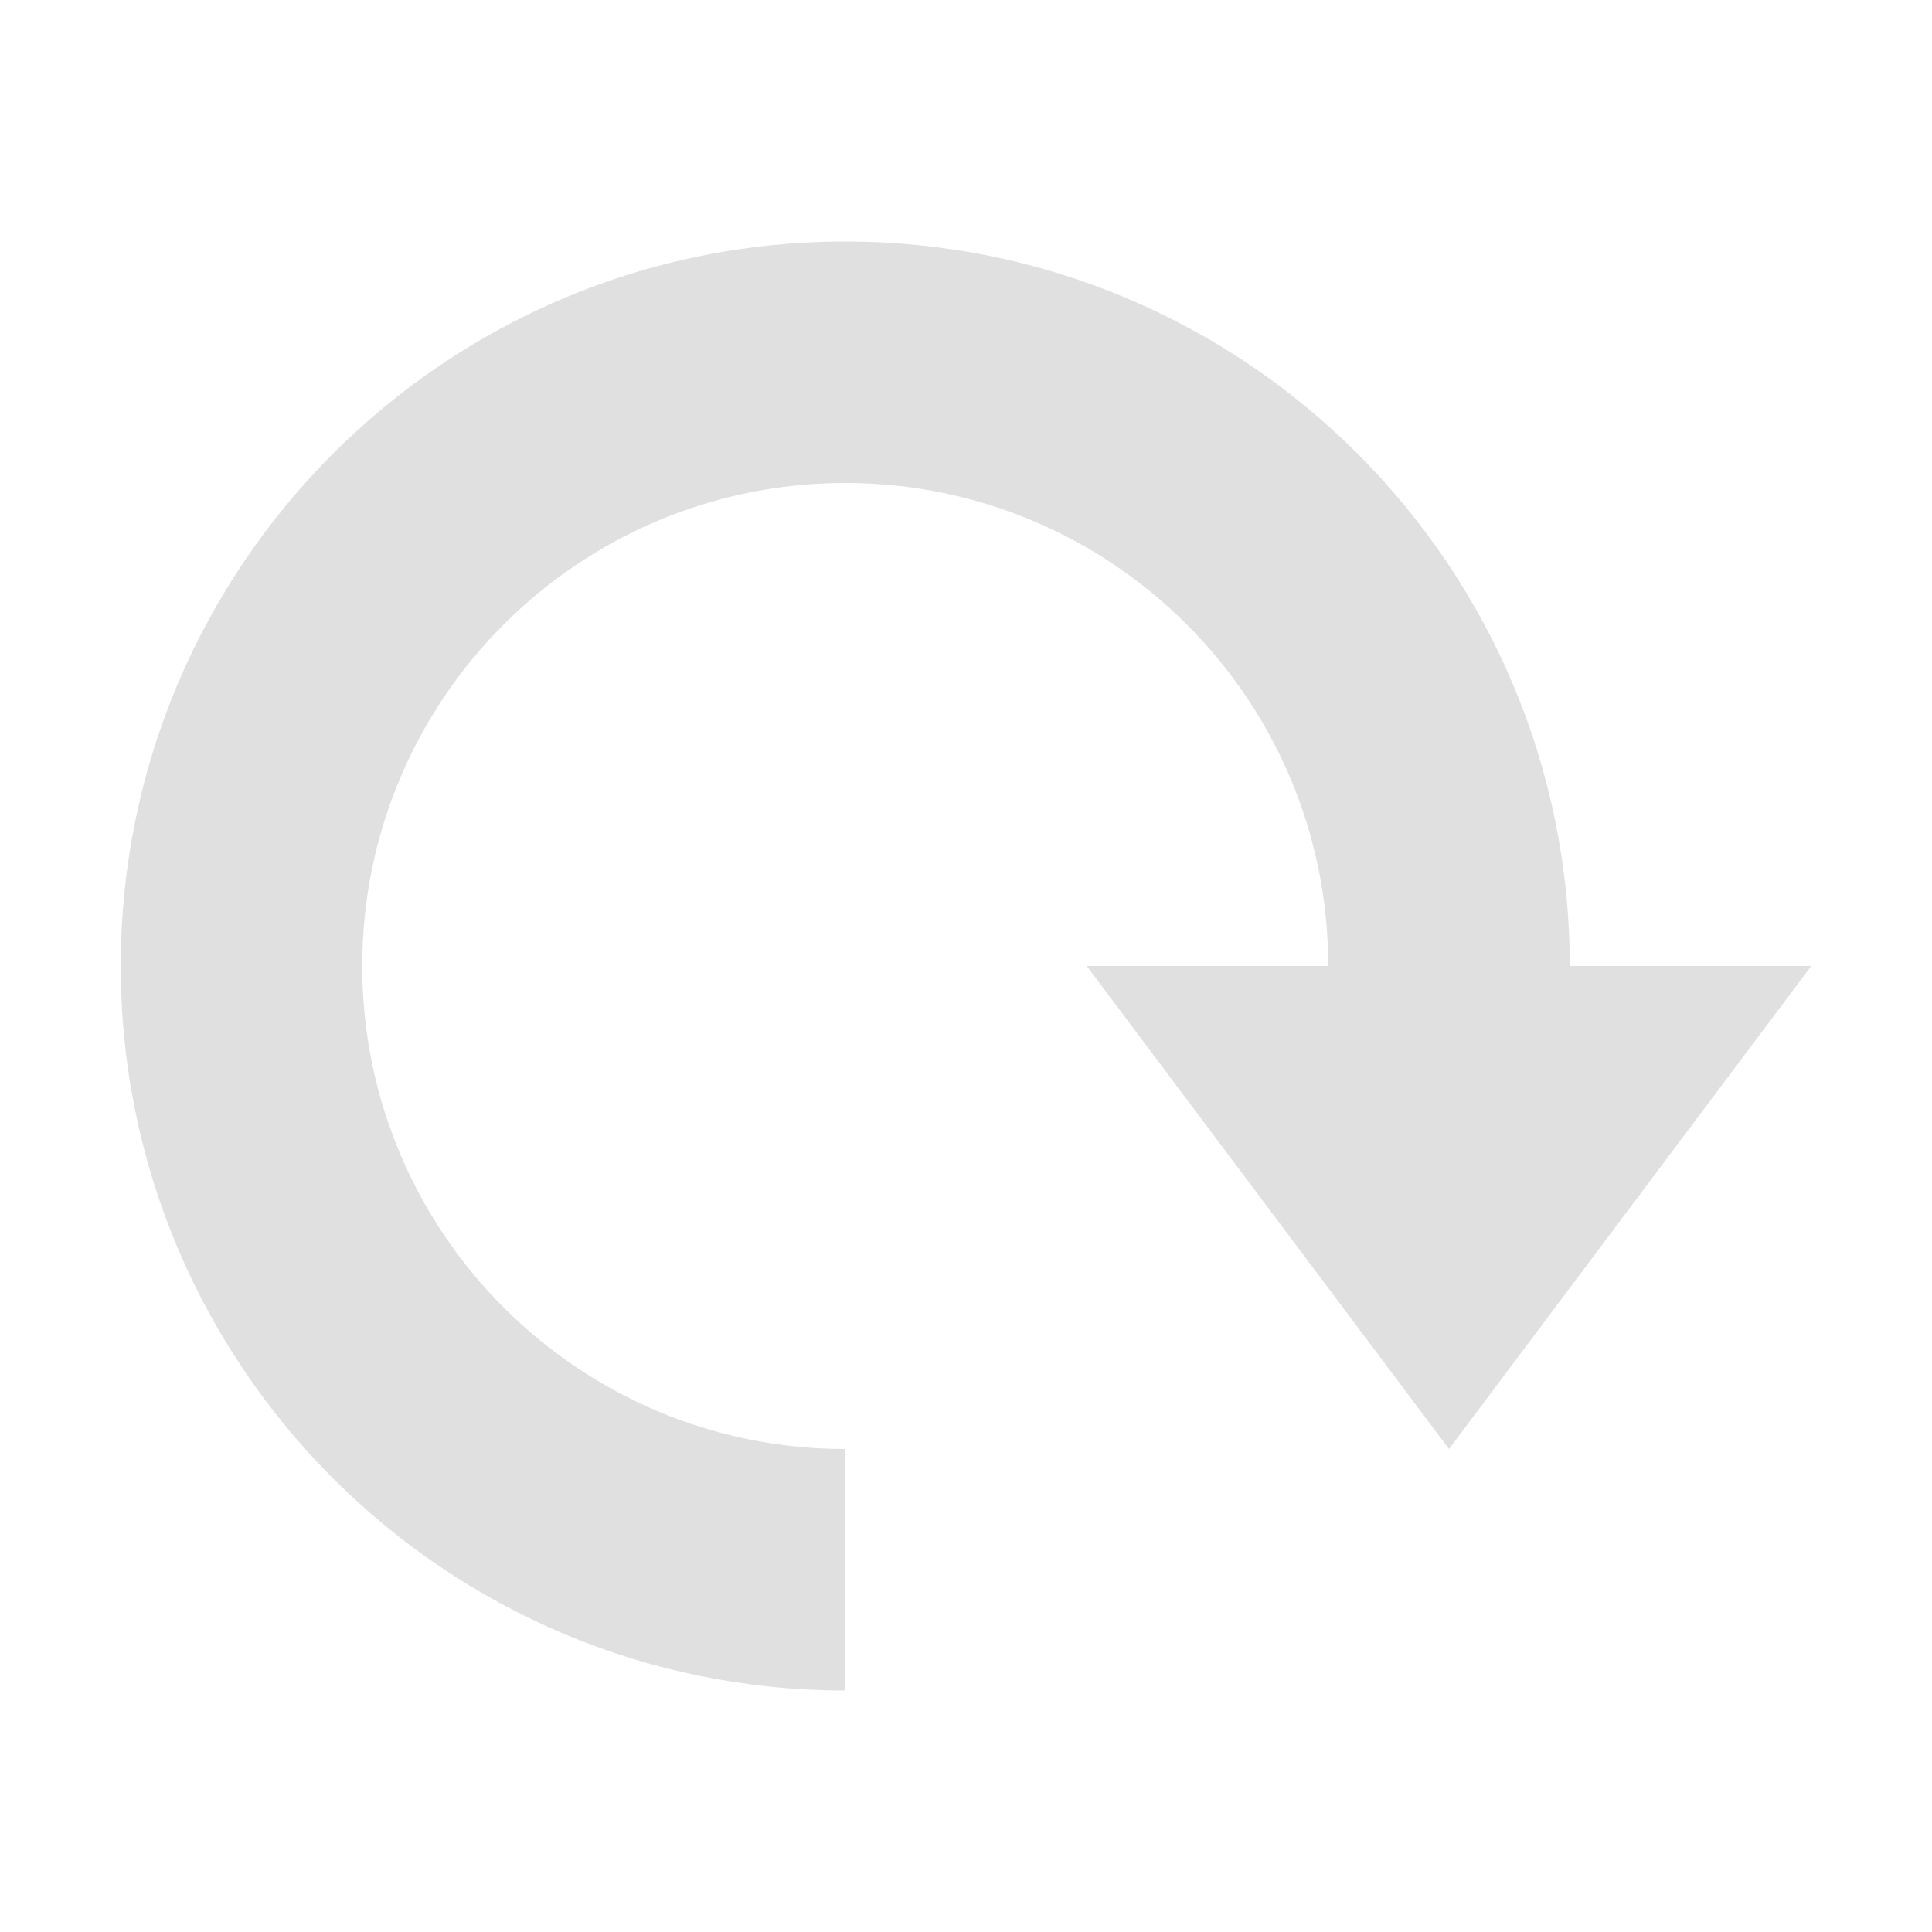
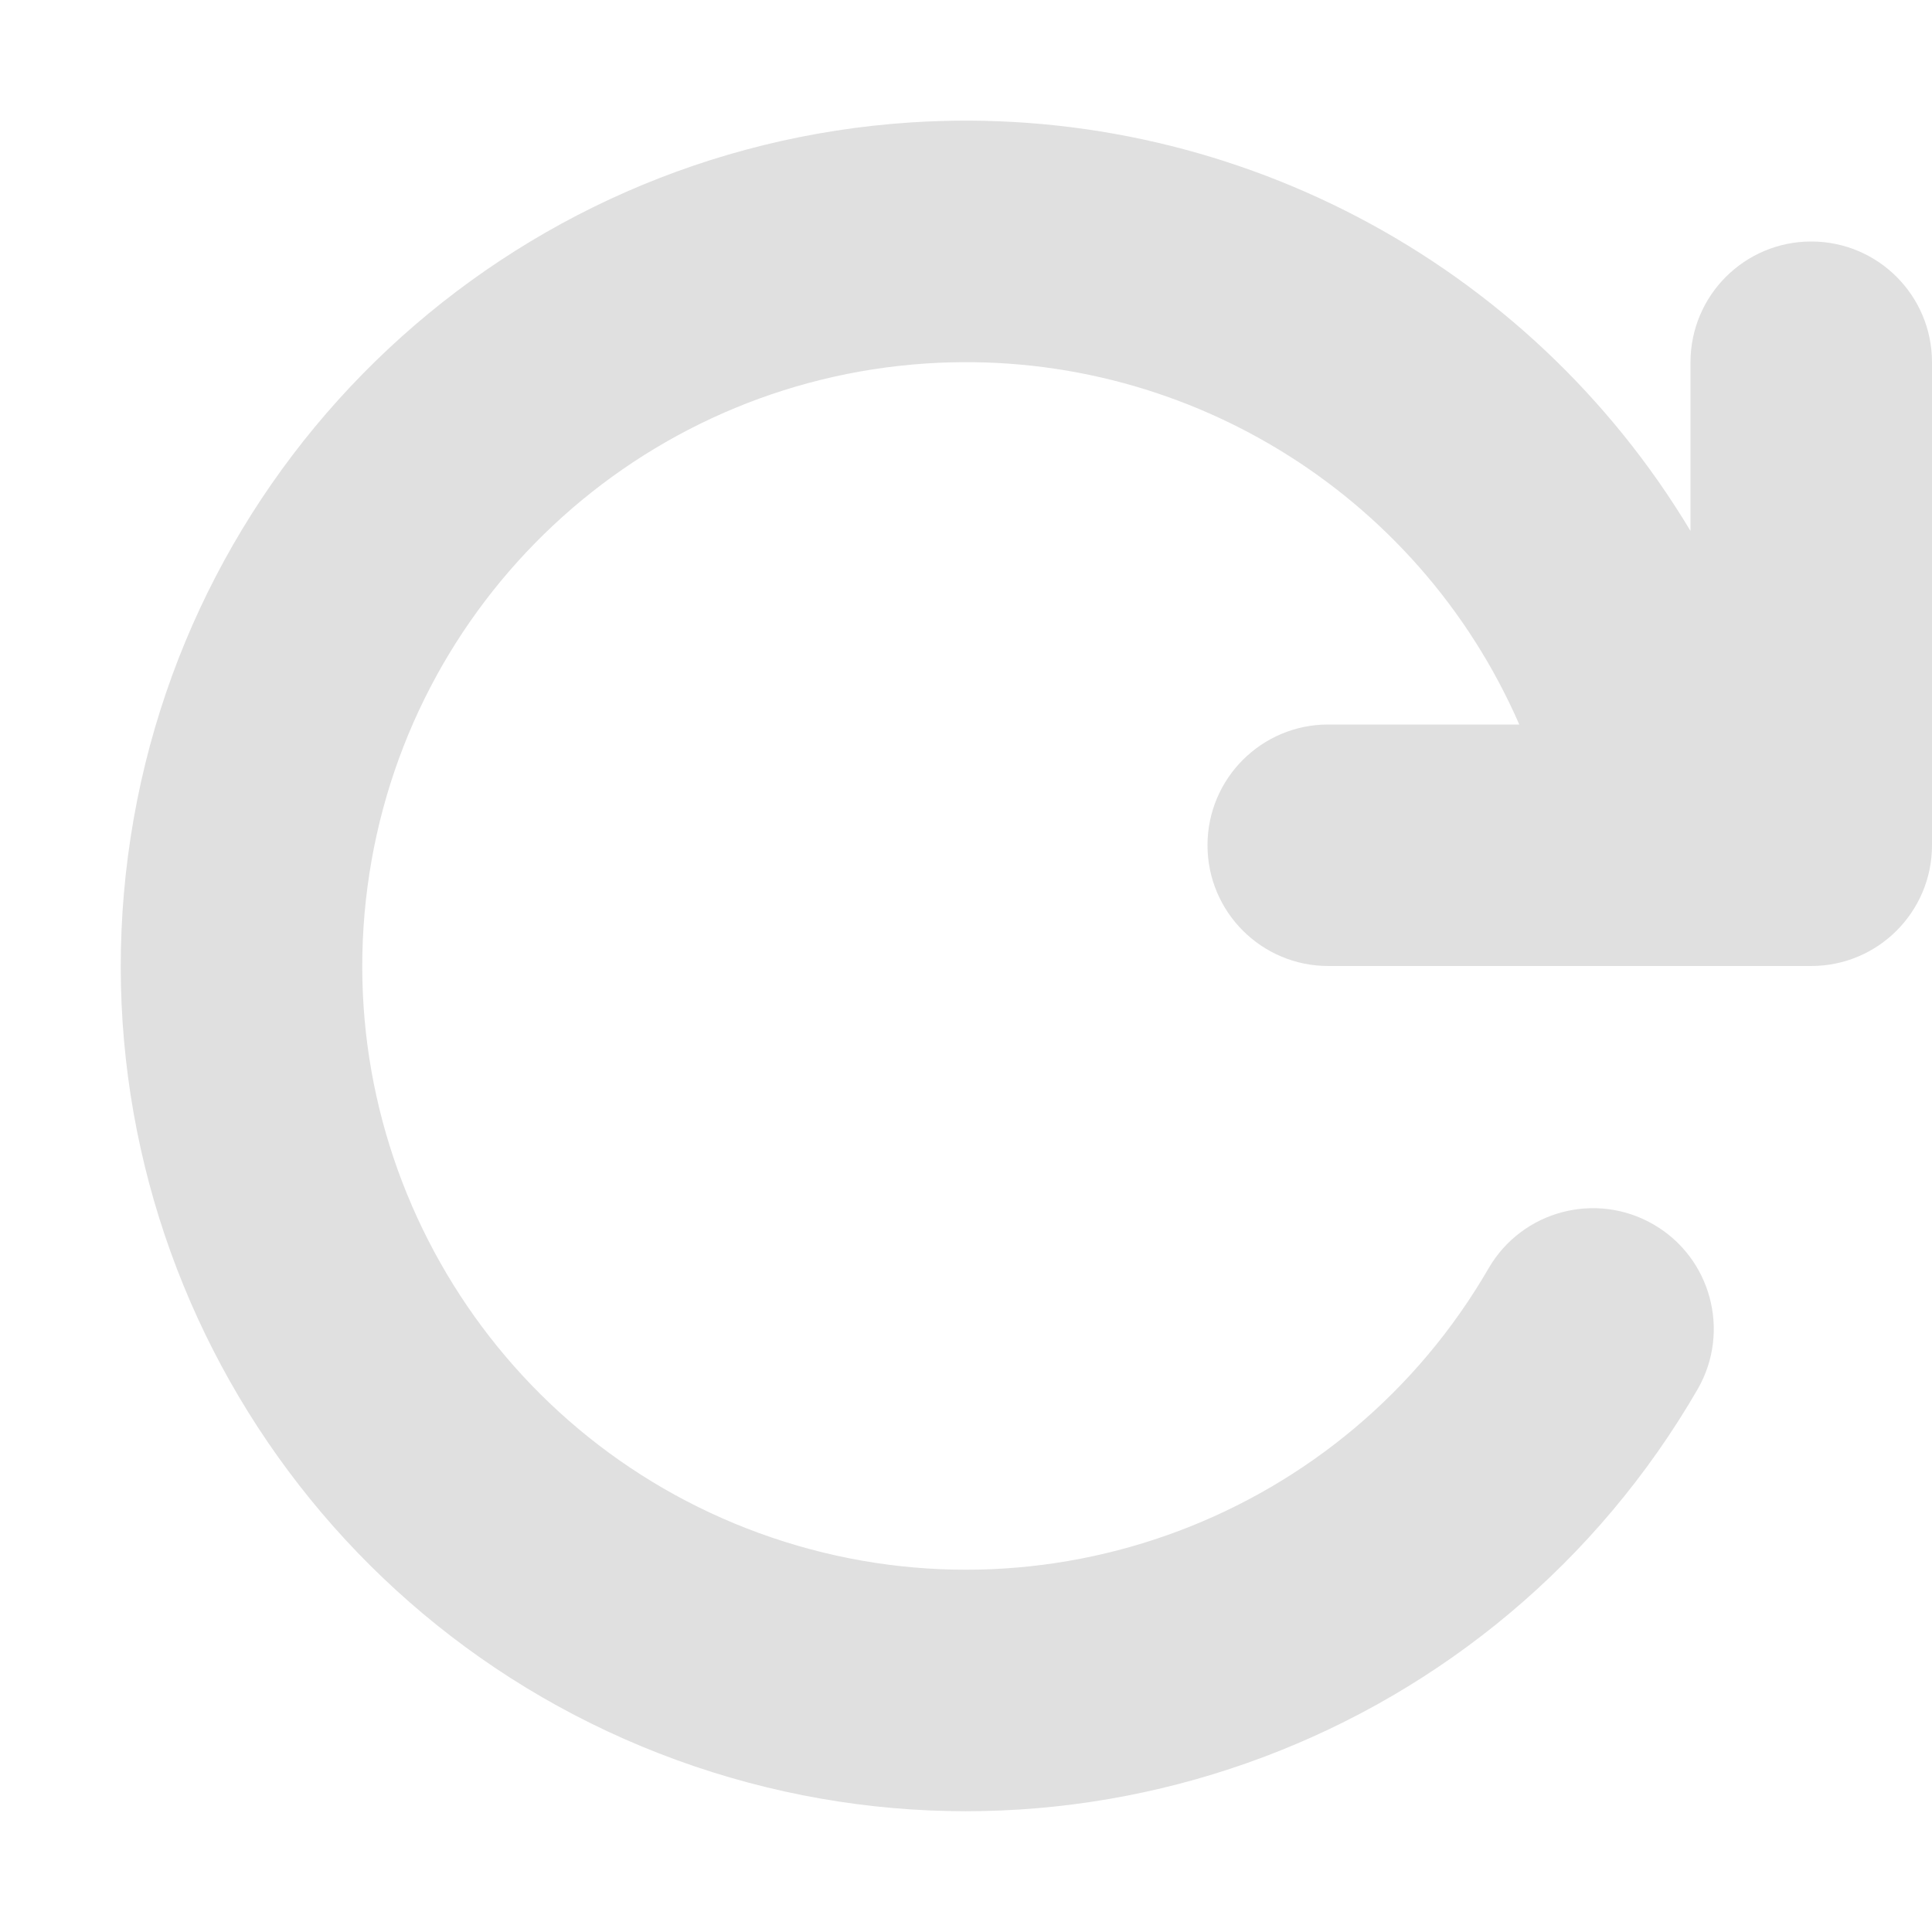
- <svg xmlns="http://www.w3.org/2000/svg" width="16" height="16">
-   <path fill="#e0e0e0" d="M 11 8 a 4 4 0 1 0 -4 4 v 2 a 6 6 0 1 1 6 -6 h 2 l -3 4 l -3 -4 z" />
+ <svg xmlns="http://www.w3.org/2000/svg" width="16" height="16" fill="none" viewBox="0 0 16 16">
+   <path fill="#e0e0e0" d="M7.542 1.014A7 7 0 0 1 14 4.397V3a1 1 0 0 1 2 0v4a1 1 0 0 1-1 1h-4a1 1 0 0 1 0-2h1.582a5 5 0 0 0-4.91-2.99 5 5 0 1 0 4.658 7.49 1 1 0 0 1 1.732 1 7 7 0 1 1-6.52-10.486" />
</svg>
